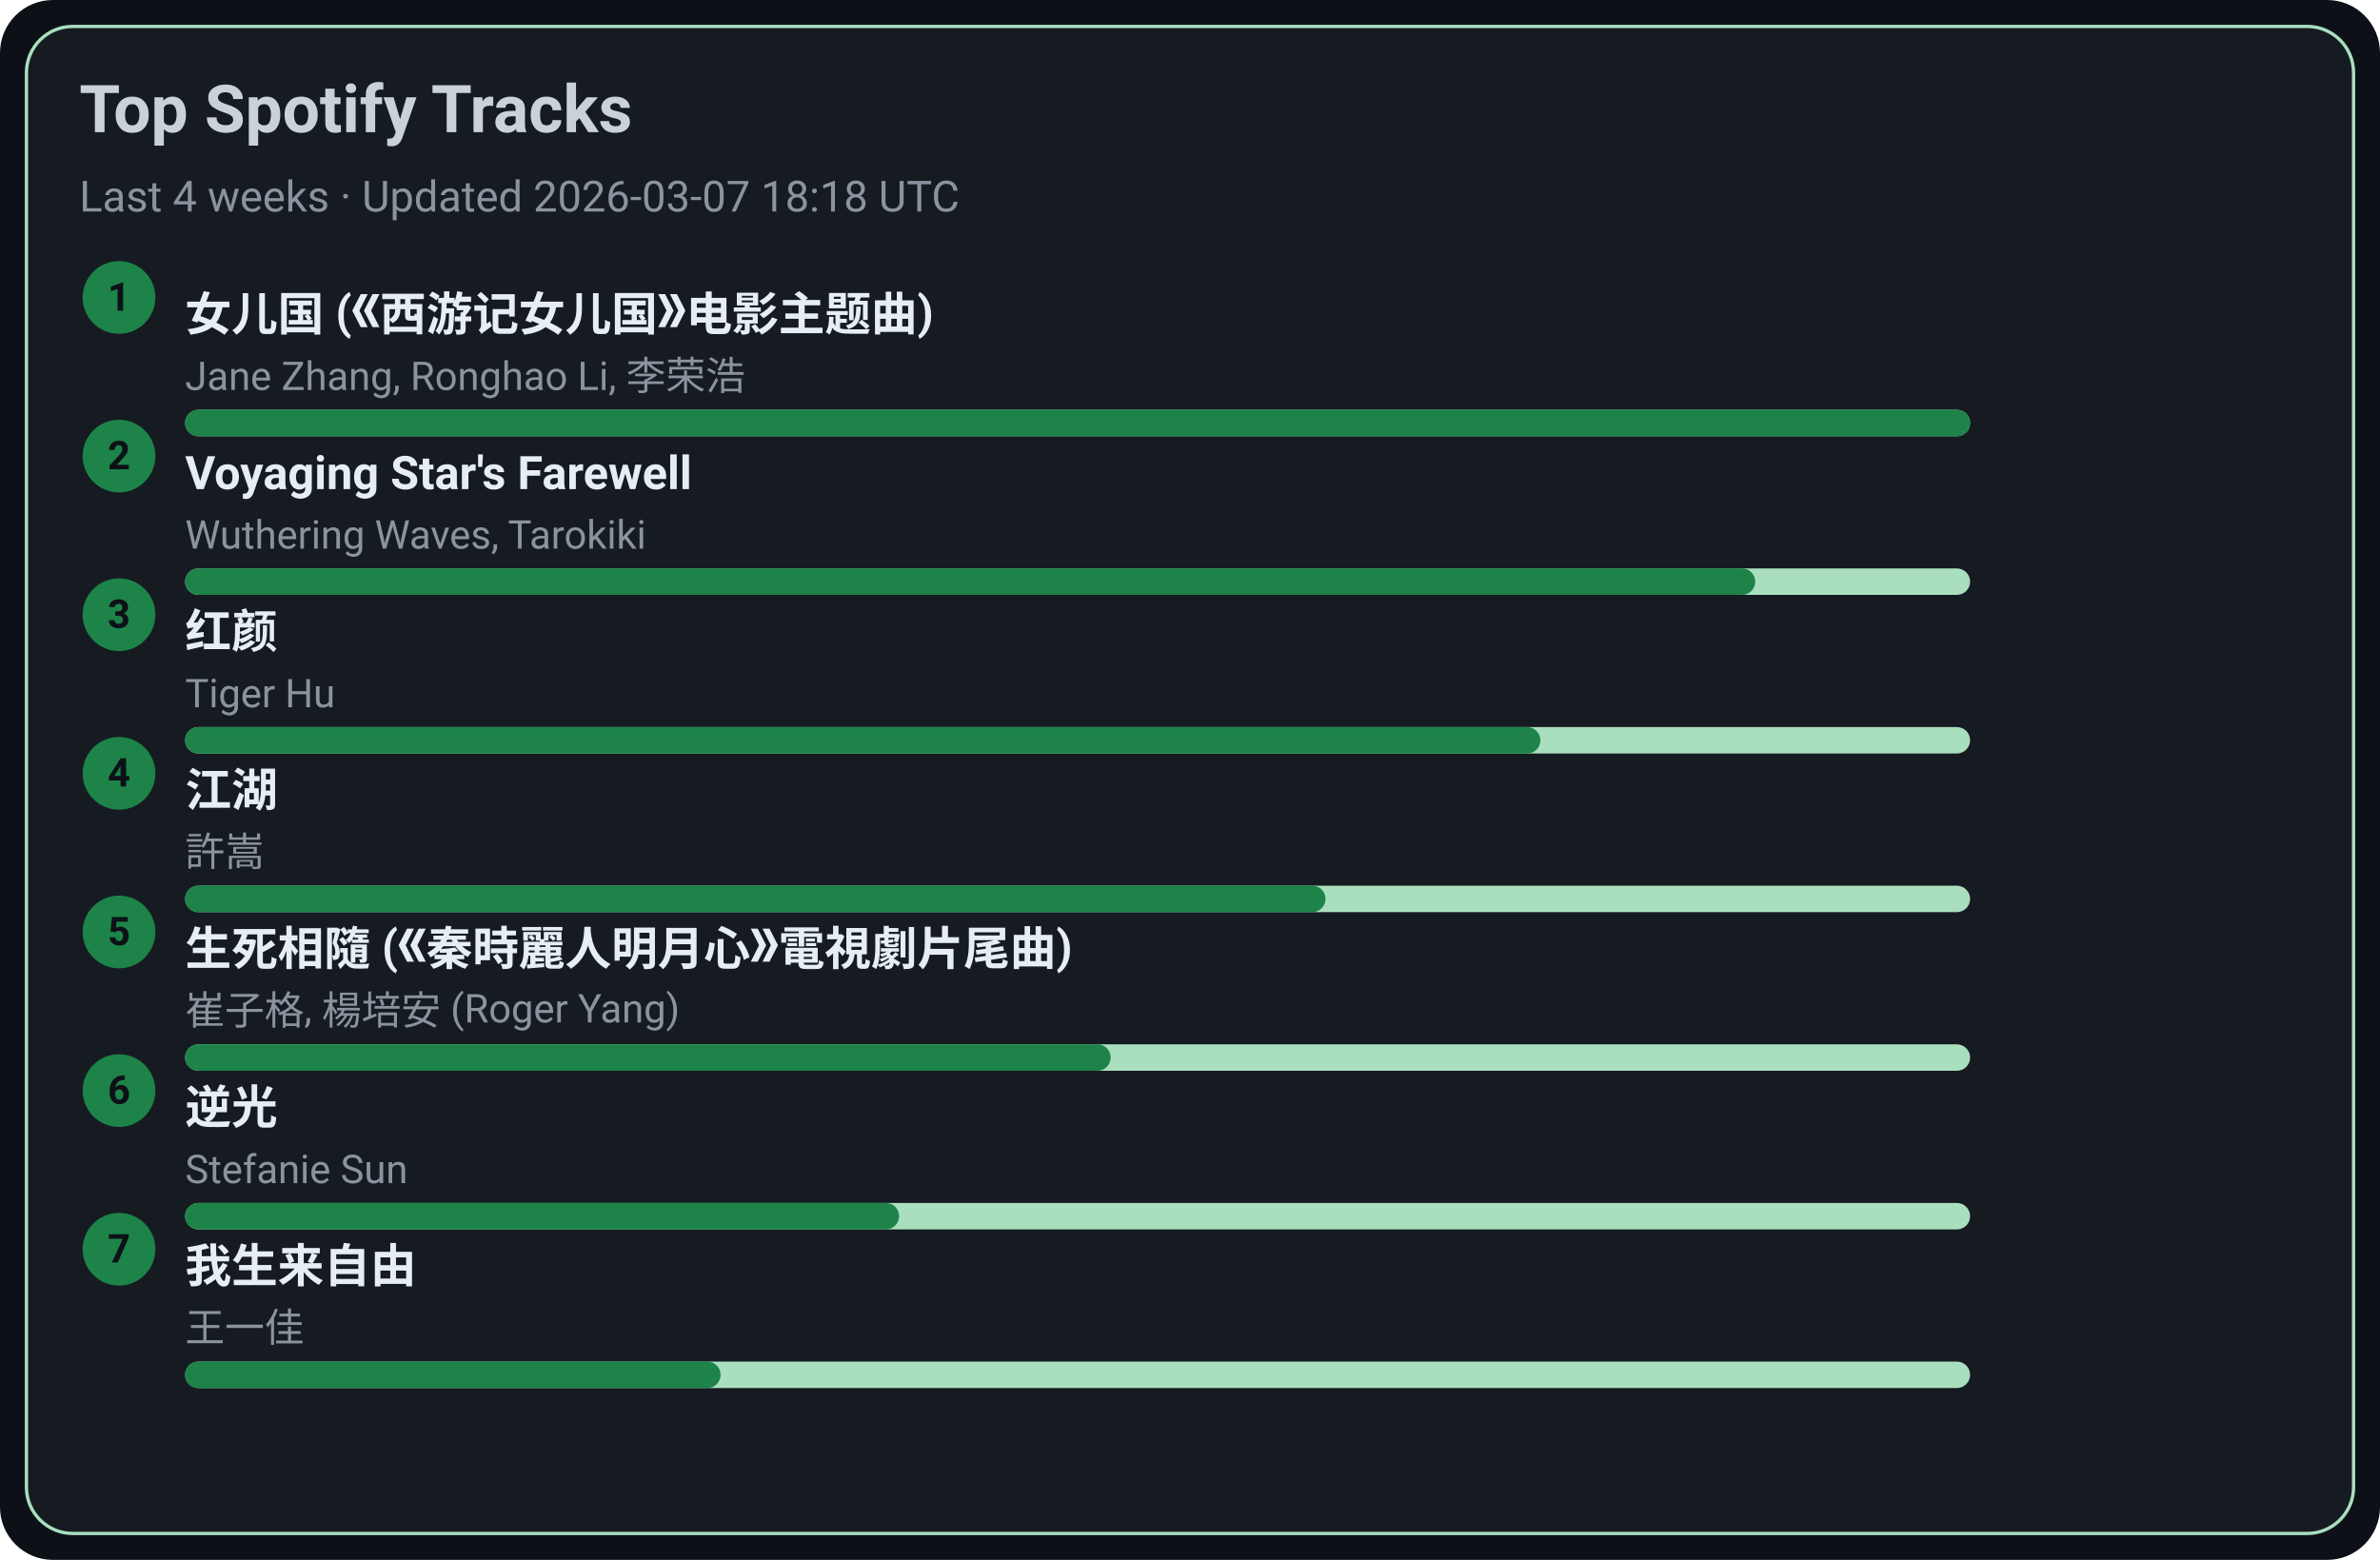
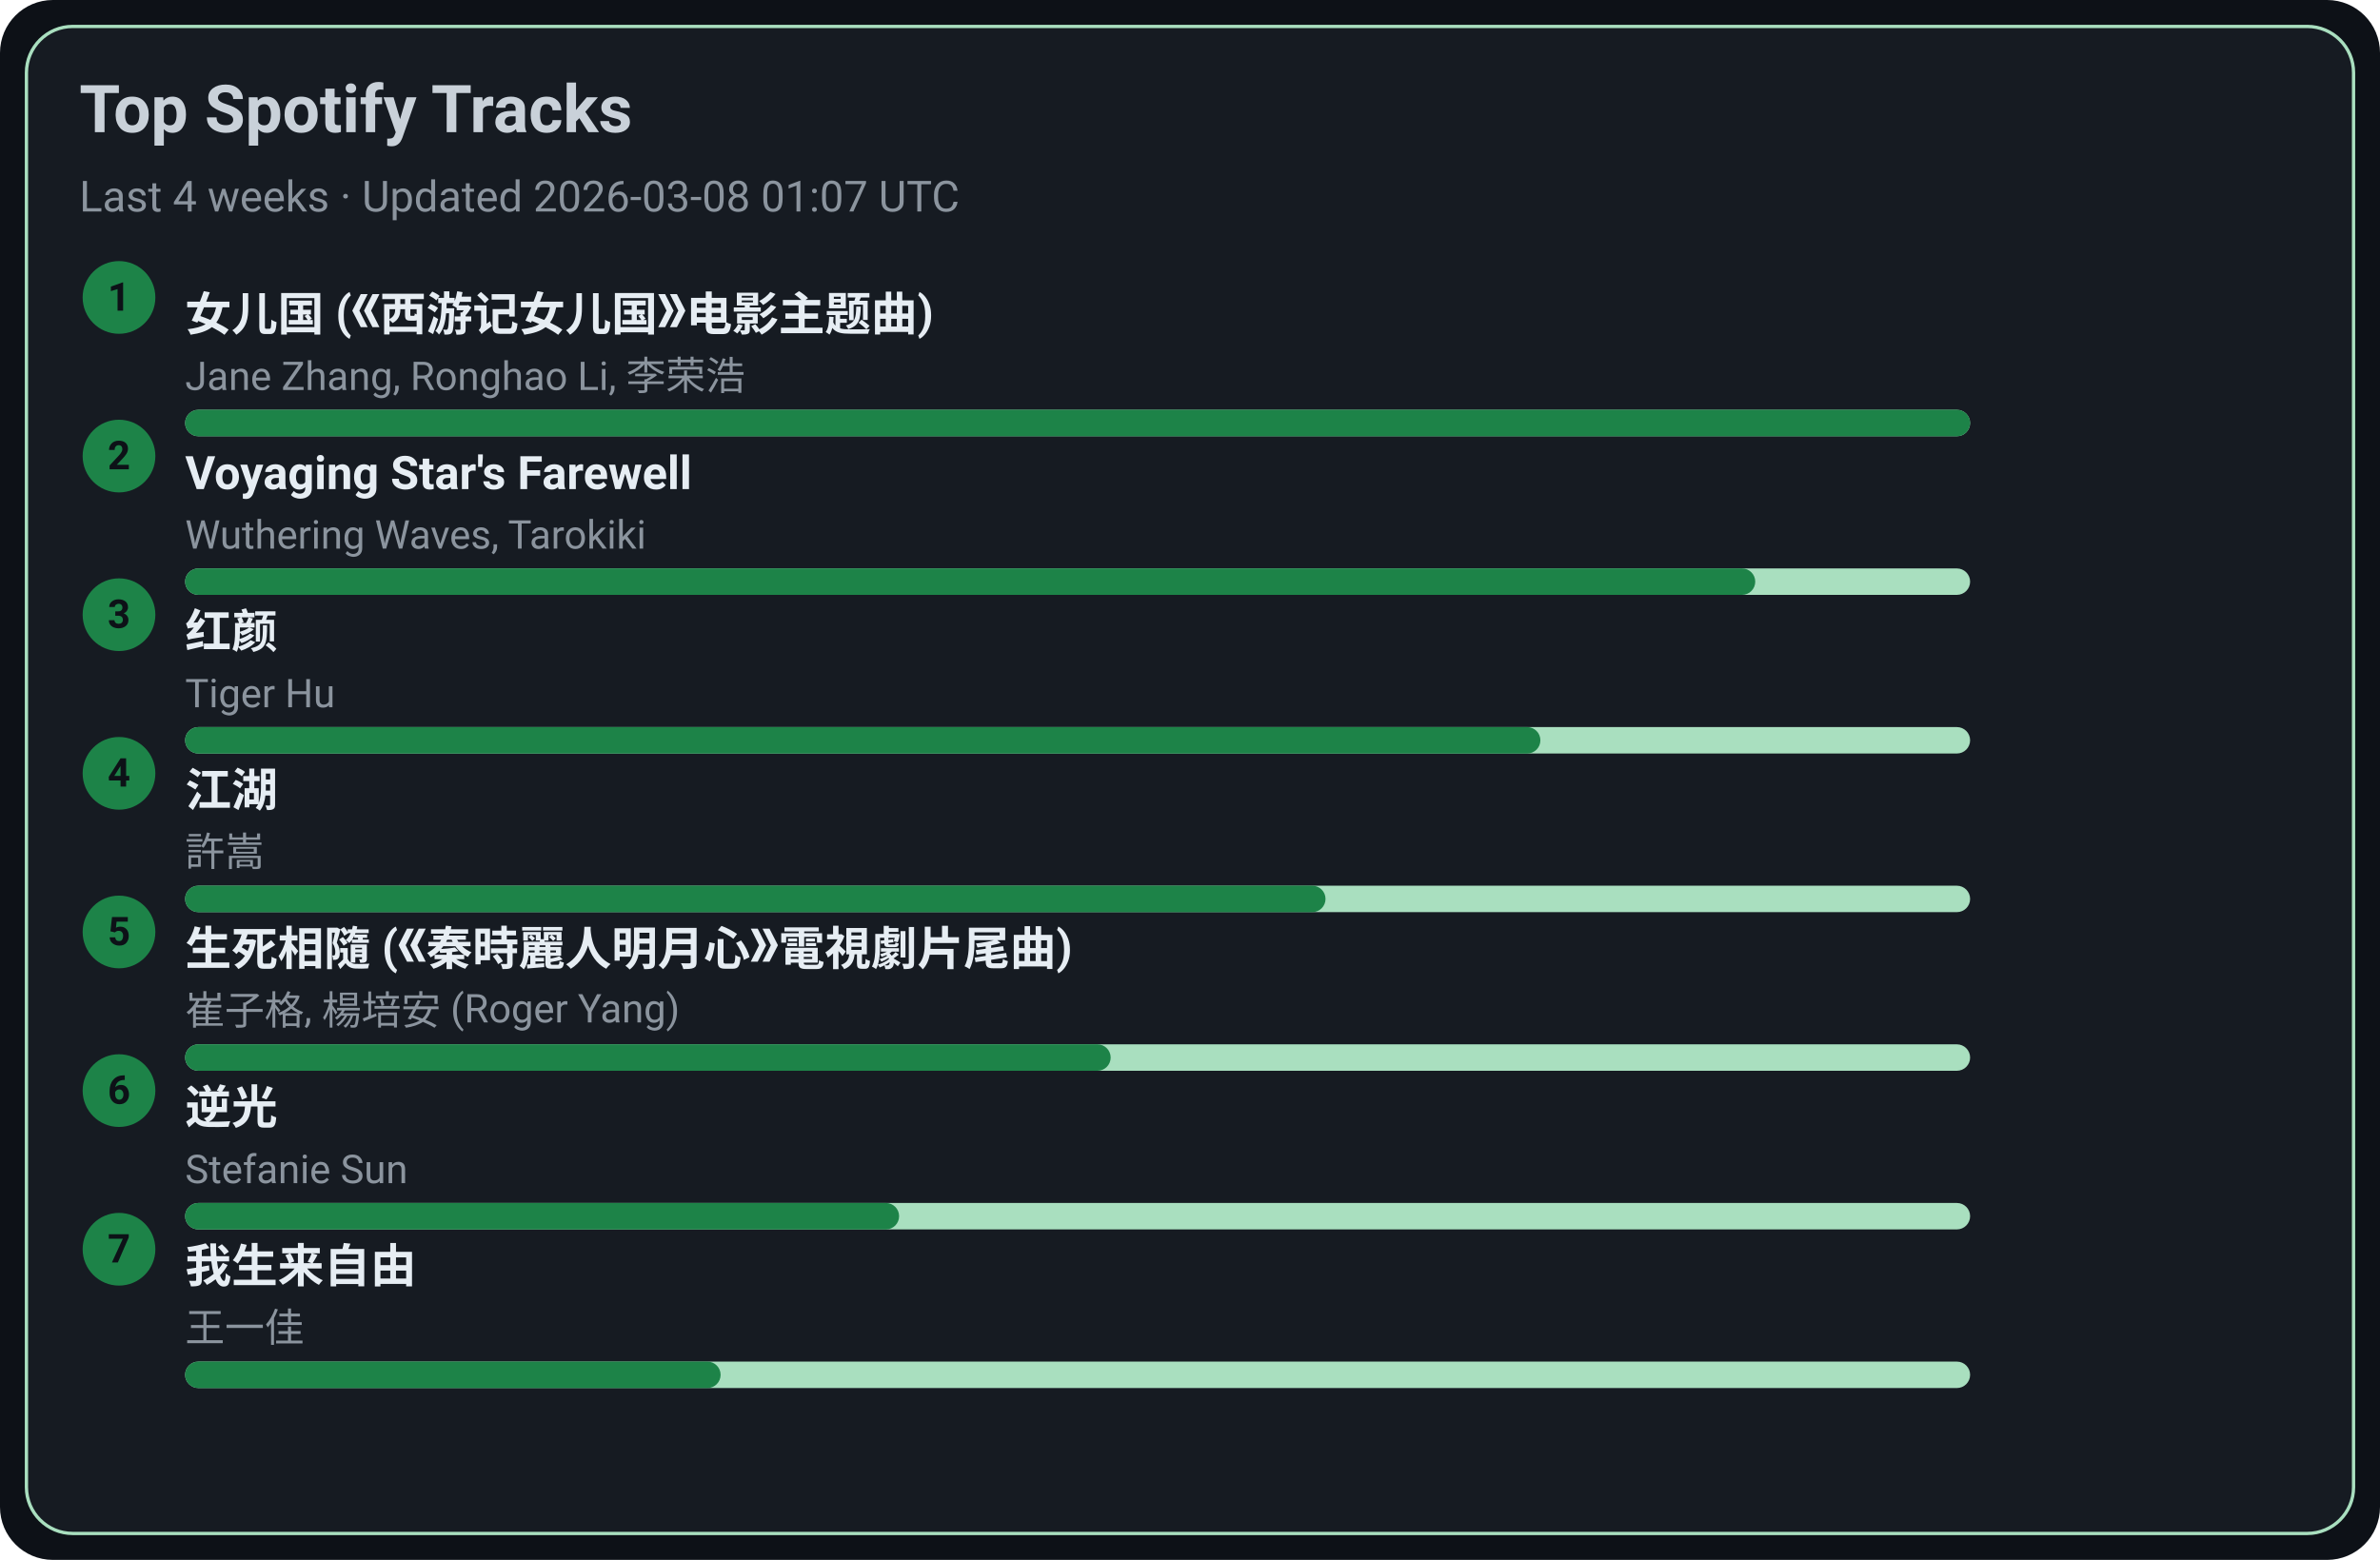
<svg xmlns="http://www.w3.org/2000/svg" width="720" height="472" viewBox="0 0 720 472">
  <style>text{font-family:-apple-system,BlinkMacSystemFont,Segoe UI,Roboto,Ubuntu,Helvetica Neue,Arial,Noto Sans,sans-serif}</style>
  <rect width="720" height="472" rx="16" fill="#0d1117" />
  <rect x="8" y="8" width="704" height="456" rx="14" fill="#161b22" stroke="#A9DFBF" />
  <text x="24" y="40" font-size="20" fill="#c9d1d9" font-weight="600">Top Spotify Tracks</text>
-   <text x="24" y="64" font-size="13" fill="#8b949e">Last 4 weeks · Updated 2026-03-07 18:18 UTC</text>
+   <text x="24" y="64" font-size="13" fill="#8b949e">Last 4 weeks · Updated 2026-03-08 01:07 UTC</text>
  <circle cx="36" cy="90" r="11" fill="#1D8348" />
  <text x="36" y="94" text-anchor="middle" font-size="12" fill="#0d1117" font-weight="700">1</text>
  <a href="https://open.spotify.com/track/5vfCdwOheQGcrR91ATpL2k" target="_blank" rel="noopener noreferrer">
    <text x="56" y="100" font-size="14" fill="#e6edf3" font-weight="600">女儿国 (《西游记女儿国》电影主题曲)</text>
  </a>
  <text x="56" y="118" font-size="12" fill="#8b949e">Jane Zhang, Ronghao Li, 李荣浩</text>
  <rect x="56" y="124" width="540" height="8" rx="4" fill="#A9DFBF" />
  <rect x="56" y="124" width="540" height="8" rx="4" fill="#1D8348" />
  <circle cx="36" cy="138" r="11" fill="#1D8348" />
  <text x="36" y="142" text-anchor="middle" font-size="12" fill="#0d1117" font-weight="700">2</text>
  <a href="https://open.spotify.com/track/3uI2KolgU1Pt41ywffsggr" target="_blank" rel="noopener noreferrer">
    <text x="56" y="148" font-size="14" fill="#e6edf3" font-weight="600">Voyaging Star's Farewell</text>
  </a>
  <text x="56" y="166" font-size="12" fill="#8b949e">Wuthering Waves, Tarokiki</text>
  <rect x="56" y="172" width="540" height="8" rx="4" fill="#A9DFBF" />
  <rect x="56" y="172" width="475" height="8" rx="4" fill="#1D8348" />
  <circle cx="36" cy="186" r="11" fill="#1D8348" />
  <text x="36" y="190" text-anchor="middle" font-size="12" fill="#0d1117" font-weight="700">3</text>
  <a href="https://open.spotify.com/track/6Q7OE4tvrUOIvIDY2EC5Im" target="_blank" rel="noopener noreferrer">
    <text x="56" y="196" font-size="14" fill="#e6edf3" font-weight="600">红颜</text>
  </a>
  <text x="56" y="214" font-size="12" fill="#8b949e">Tiger Hu</text>
  <rect x="56" y="220" width="540" height="8" rx="4" fill="#A9DFBF" />
  <rect x="56" y="220" width="410" height="8" rx="4" fill="#1D8348" />
  <circle cx="36" cy="234" r="11" fill="#1D8348" />
  <text x="36" y="238" text-anchor="middle" font-size="12" fill="#0d1117" font-weight="700">4</text>
  <a href="https://open.spotify.com/track/03PCdwqajii1xgp7WIozzC" target="_blank" rel="noopener noreferrer">
    <text x="56" y="244" font-size="14" fill="#e6edf3" font-weight="600">江湖</text>
  </a>
  <text x="56" y="262" font-size="12" fill="#8b949e">許嵩</text>
  <rect x="56" y="268" width="540" height="8" rx="4" fill="#A9DFBF" />
  <rect x="56" y="268" width="345" height="8" rx="4" fill="#1D8348" />
  <circle cx="36" cy="282" r="11" fill="#1D8348" />
  <text x="36" y="286" text-anchor="middle" font-size="12" fill="#0d1117" font-weight="700">5</text>
  <a href="https://open.spotify.com/track/6qiDtcYiZOQ4HRuC8U55EM" target="_blank" rel="noopener noreferrer">
    <text x="56" y="292" font-size="14" fill="#e6edf3" font-weight="600">生死相隨 (《秦時麗人明月心》電視劇片尾曲)</text>
  </a>
  <text x="56" y="310" font-size="12" fill="#8b949e">崔子格, 楊培安 (Roger Yang)</text>
  <rect x="56" y="316" width="540" height="8" rx="4" fill="#A9DFBF" />
  <rect x="56" y="316" width="280" height="8" rx="4" fill="#1D8348" />
  <circle cx="36" cy="330" r="11" fill="#1D8348" />
  <text x="36" y="334" text-anchor="middle" font-size="12" fill="#0d1117" font-weight="700">6</text>
  <a href="https://open.spotify.com/track/4x1hB3Yg01Aq6J6q0deS9M" target="_blank" rel="noopener noreferrer">
    <text x="56" y="340" font-size="14" fill="#e6edf3" font-weight="600">逆光</text>
  </a>
  <text x="56" y="358" font-size="12" fill="#8b949e">Stefanie Sun</text>
  <rect x="56" y="364" width="540" height="8" rx="4" fill="#A9DFBF" />
  <rect x="56" y="364" width="216" height="8" rx="4" fill="#1D8348" />
  <circle cx="36" cy="378" r="11" fill="#1D8348" />
  <text x="36" y="382" text-anchor="middle" font-size="12" fill="#0d1117" font-weight="700">7</text>
  <a href="https://open.spotify.com/track/0NXE97iU5uBlBrTk0CecSW" target="_blank" rel="noopener noreferrer">
    <text x="56" y="388" font-size="14" fill="#e6edf3" font-weight="600">我生来自由</text>
  </a>
  <text x="56" y="406" font-size="12" fill="#8b949e">王一佳</text>
  <rect x="56" y="412" width="540" height="8" rx="4" fill="#A9DFBF" />
  <rect x="56" y="412" width="162" height="8" rx="4" fill="#1D8348" />
</svg>
